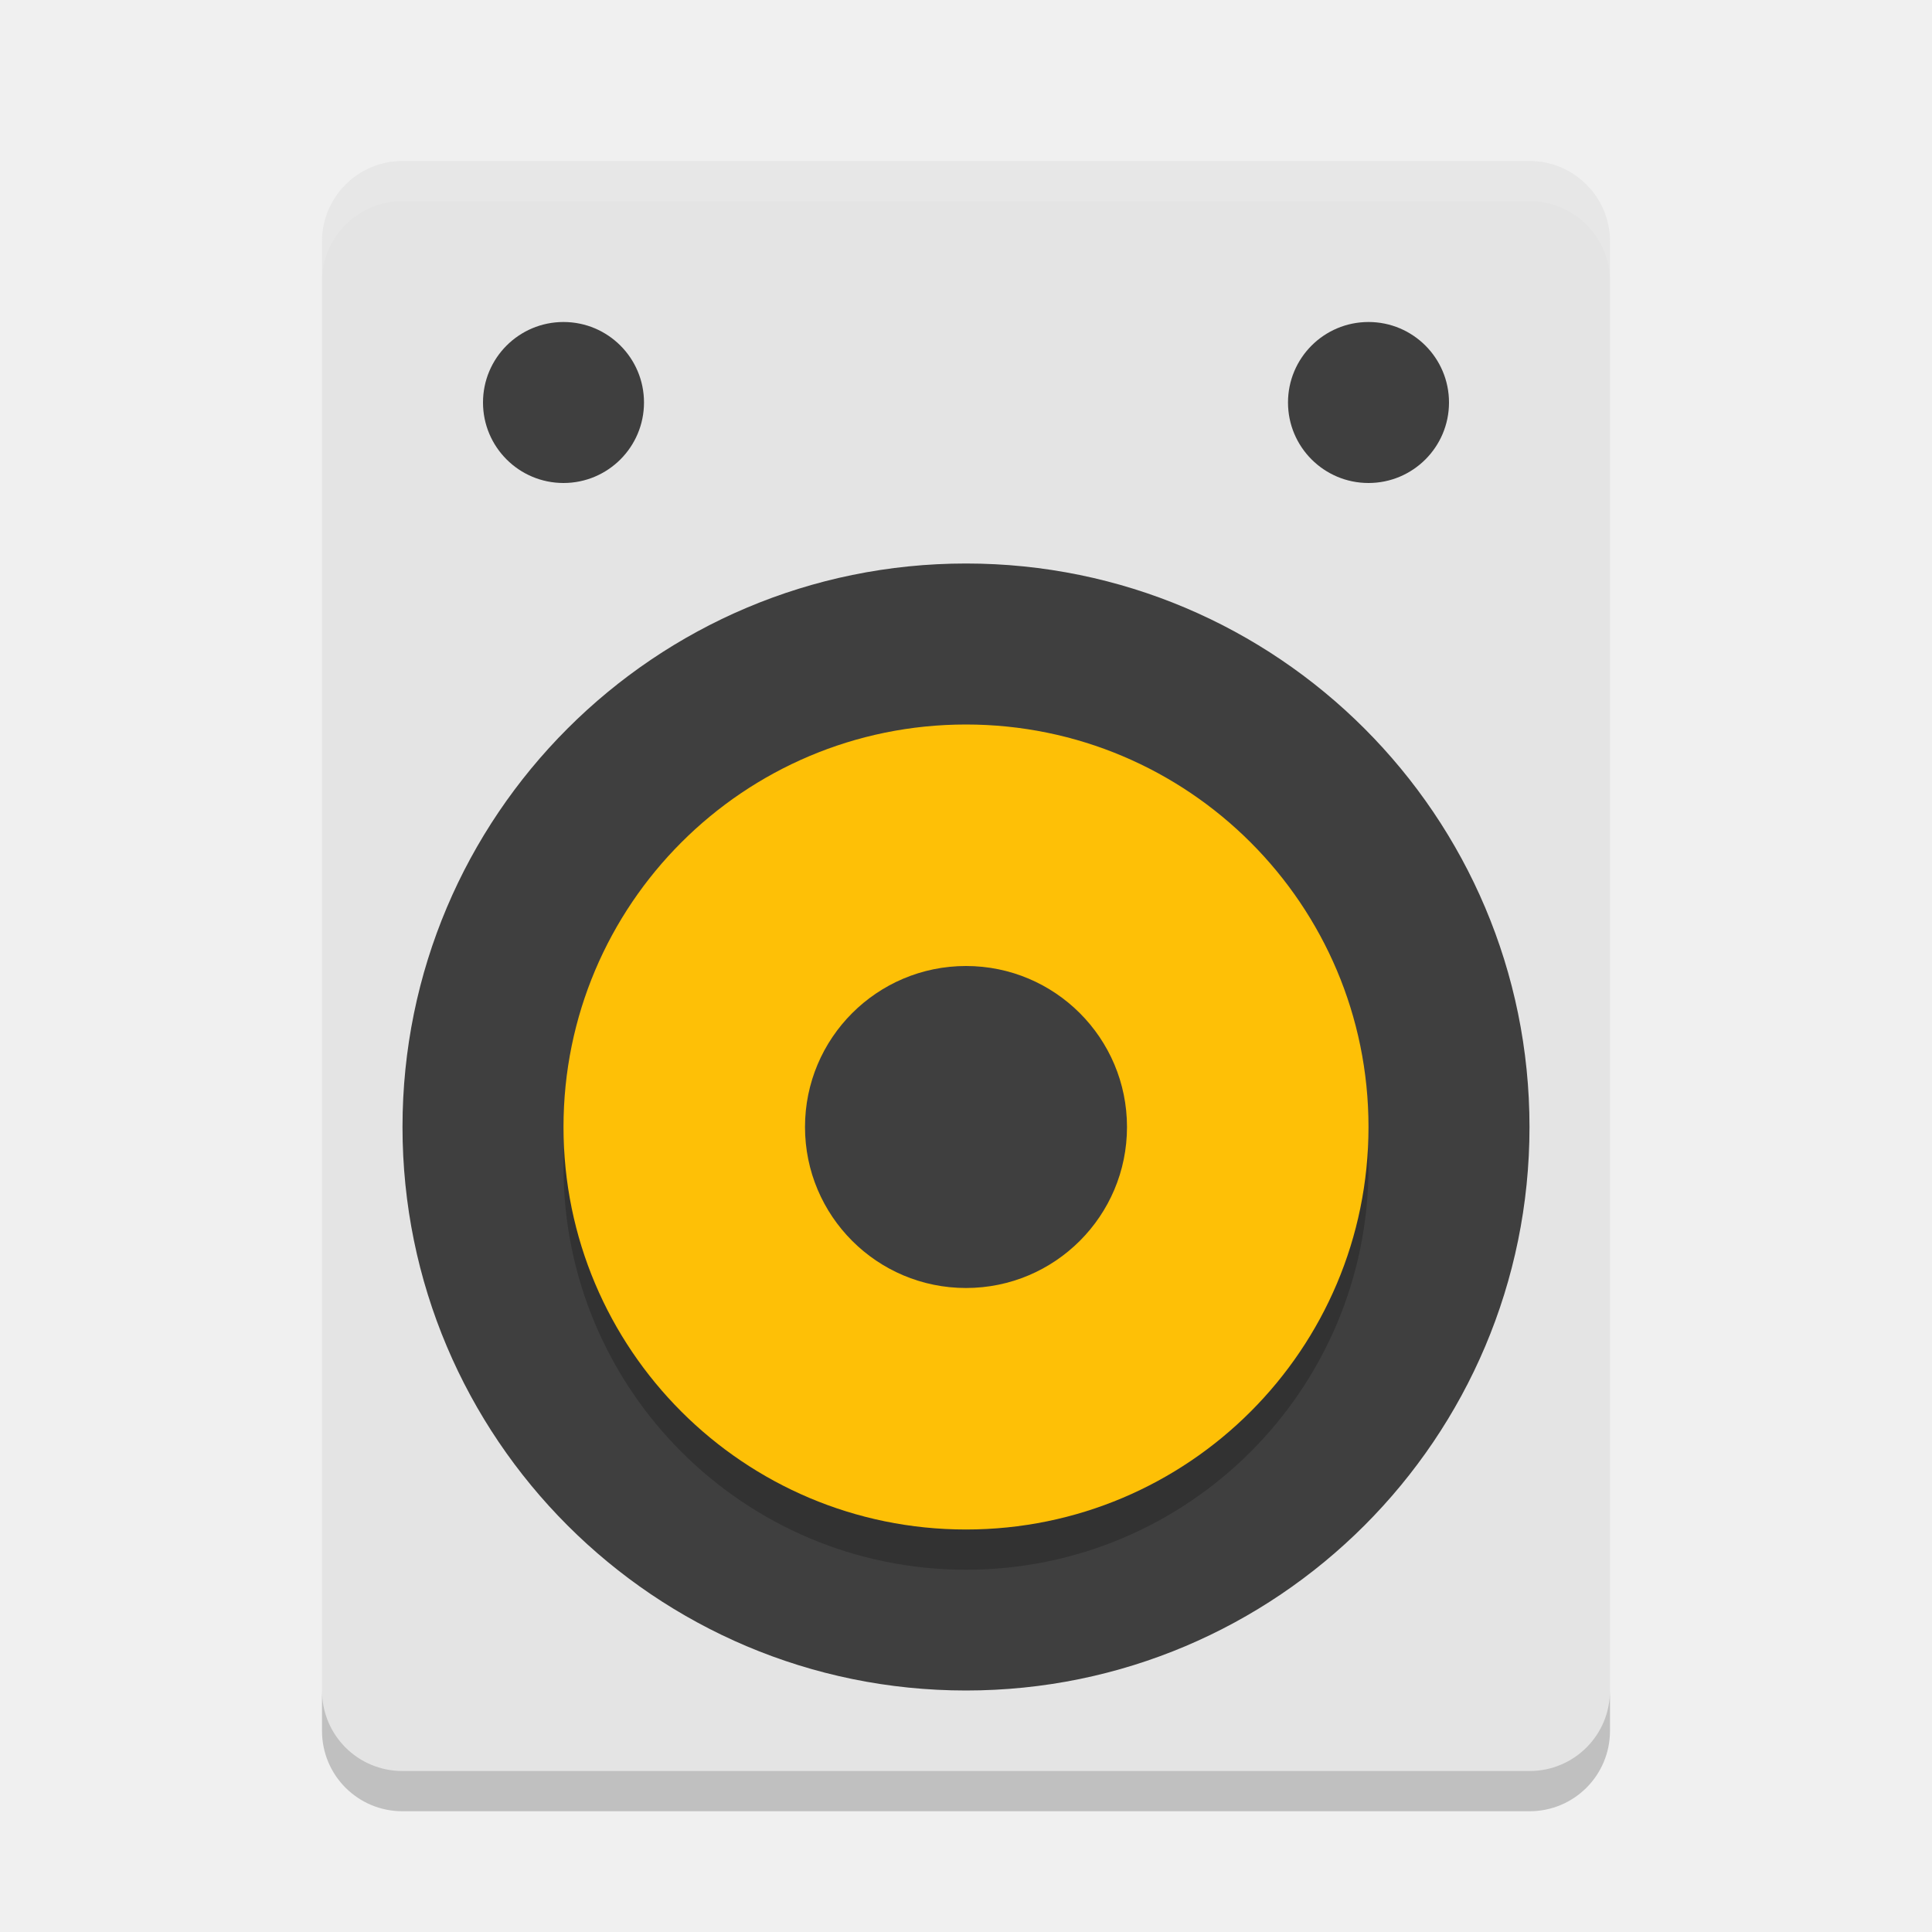
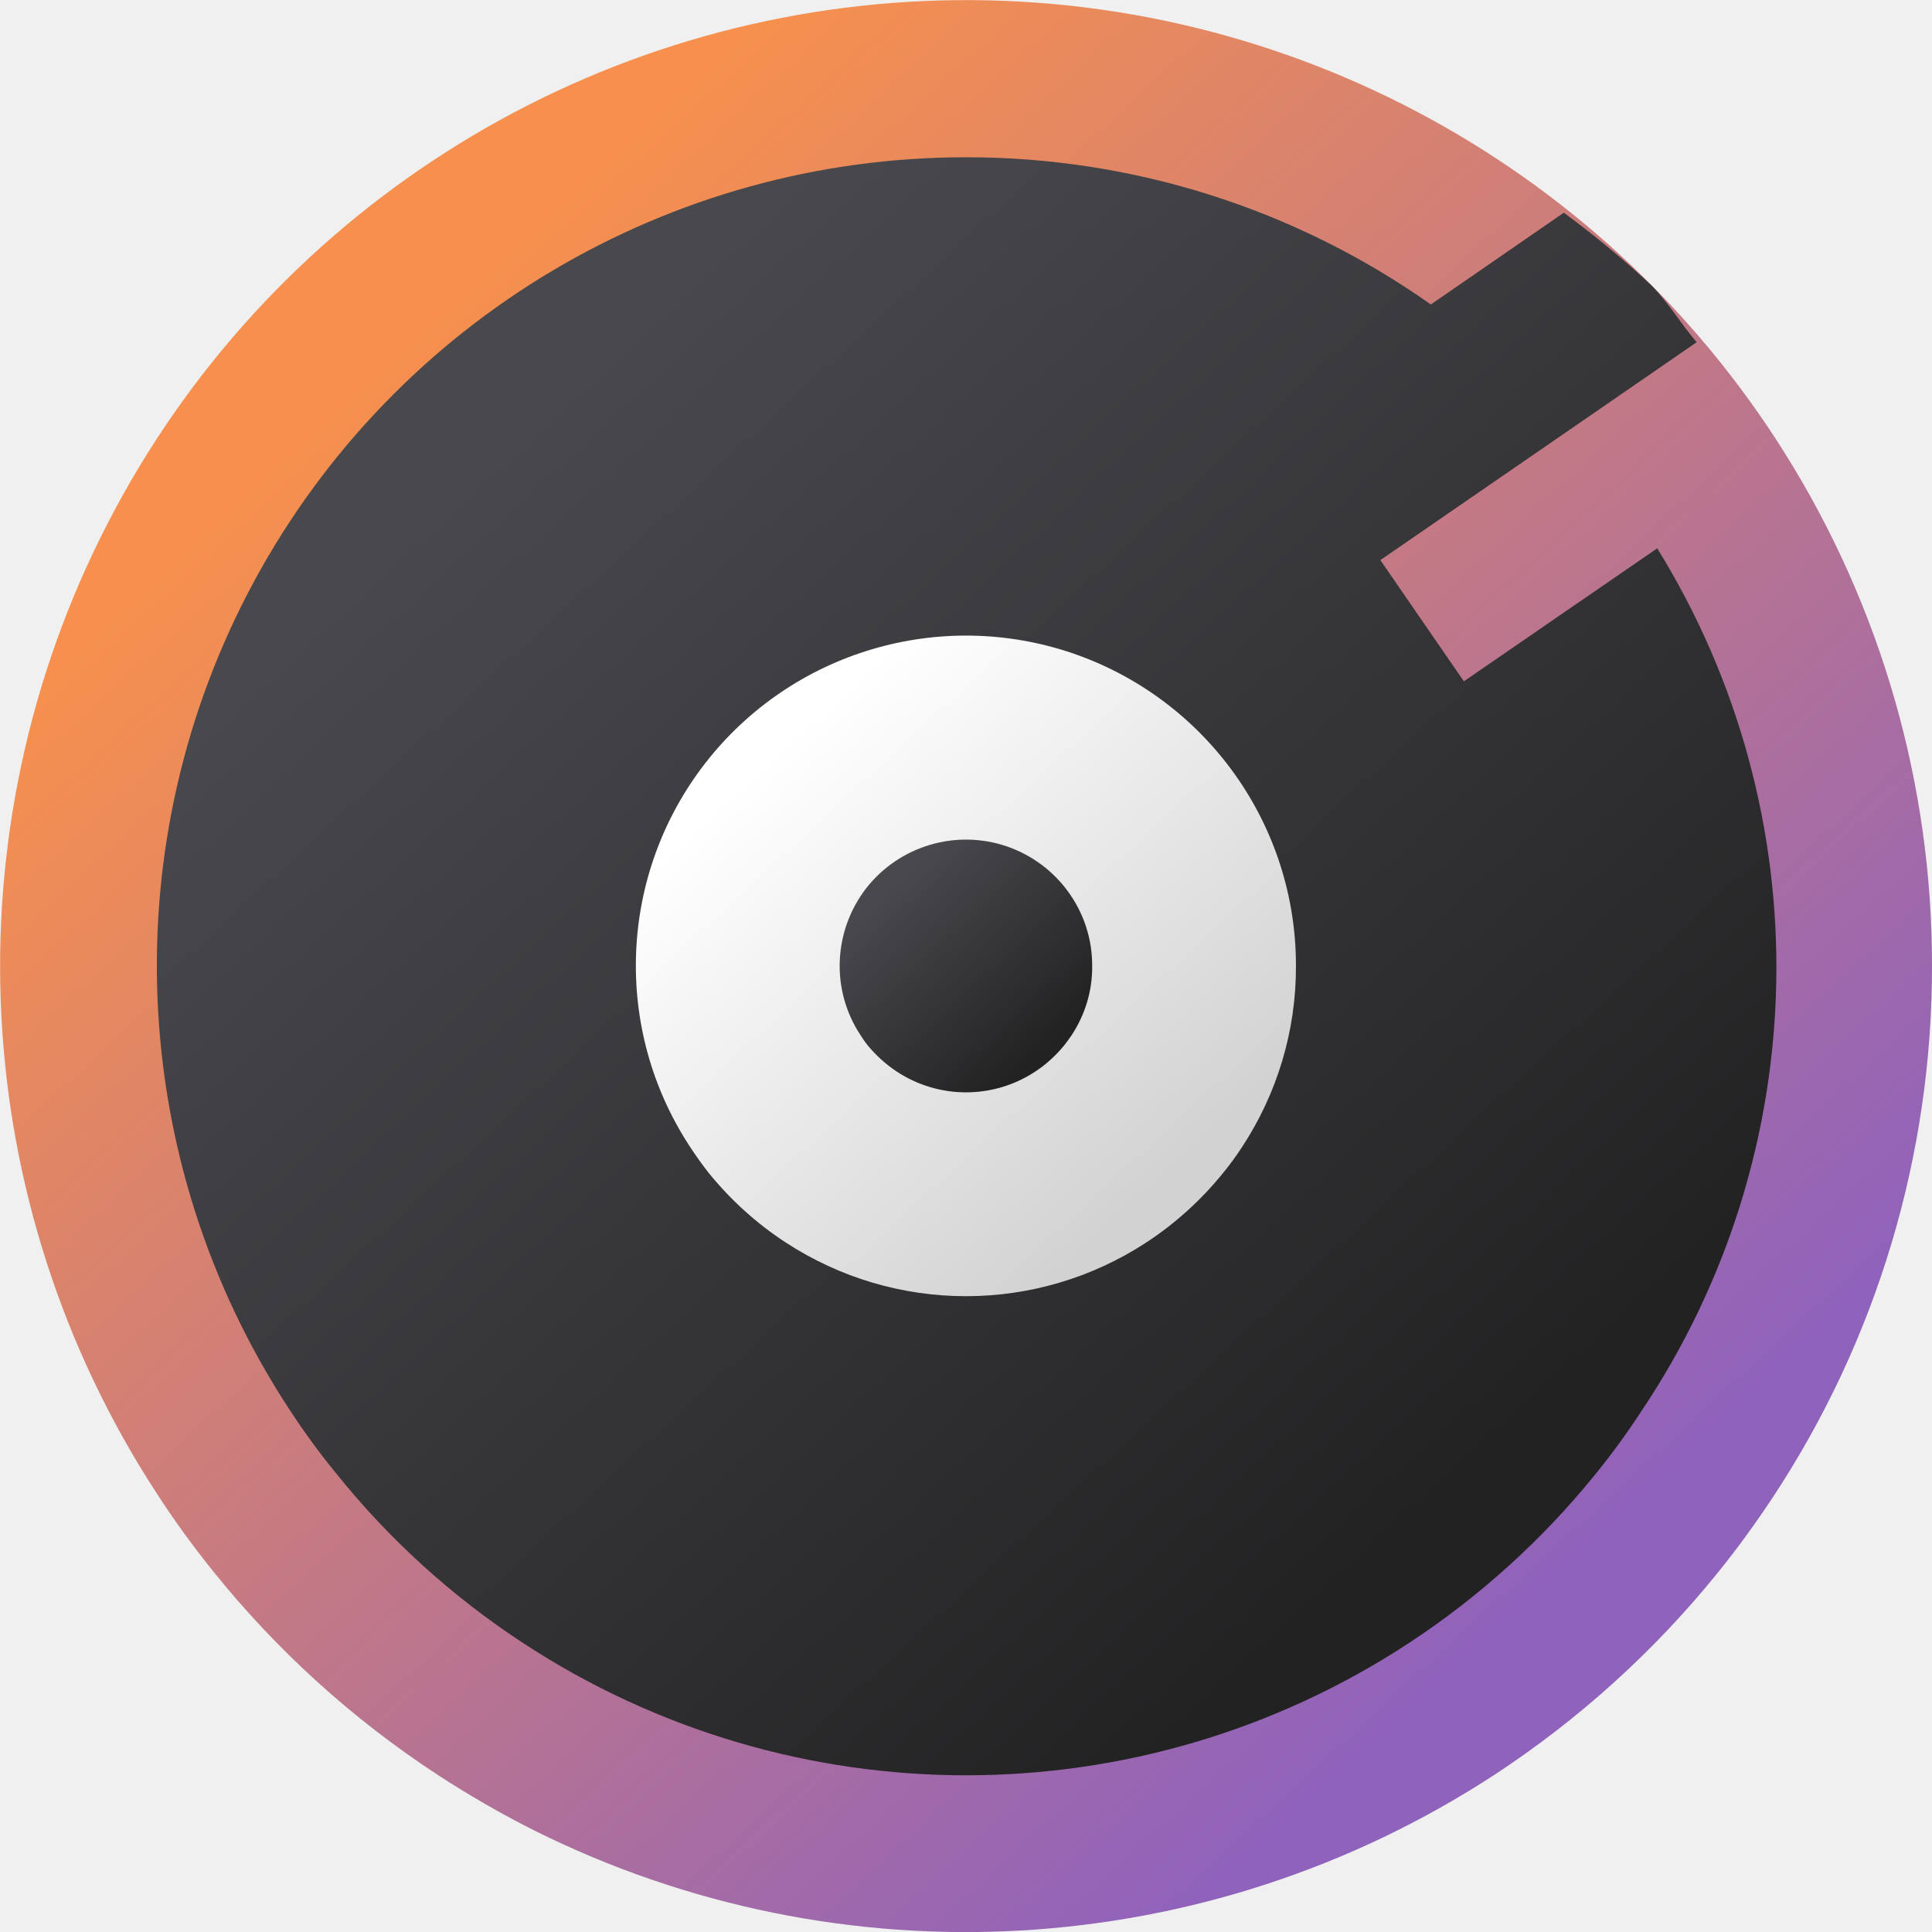
- <svg xmlns="http://www.w3.org/2000/svg" width="24" height="24" version="1">
-   <rect fill="#e4e4e4" width="16" height="20" x="-20" y="2" rx="1" ry="1" transform="scale(-1,1)" />
-   <circle fill="#3f3f3f" cx="-14" cy="12" r="7" transform="rotate(-90)" />
-   <circle opacity=".2" cx="-14.5" cy="-12" r="5" transform="matrix(0,-1,-1,0,0,0)" />
-   <circle fill="#fec006" cx="-14" cy="-12" r="5" transform="matrix(0,-1,-1,0,0,0)" />
-   <circle fill="#3f3f3f" cx="-14" cy="-12" r="2" transform="matrix(0,-1,-1,0,0,0)" />
-   <circle style="fill:#3f3f3f" cx="5" cy="-7" r="1" transform="rotate(90)" />
-   <circle style="fill:#3f3f3f" cx="5" cy="-17" r="1" transform="rotate(90)" />
-   <path opacity=".2" d="m4 21v0.5c0 0.554 0.446 1 1 1h14c0.554 0 1-0.446 1-1v-0.5c0 0.554-0.446 1-1 1h-14c-0.554 0-1-0.446-1-1z" />
-   <path fill="#fff" opacity=".1" d="m5 2c-0.554 0-1 0.446-1 1v0.5c0-0.554 0.446-1 1-1h14c0.554 0 1 0.446 1 1v-0.5c0-0.554-0.446-1-1-1h-14z" />
+ <svg xmlns="http://www.w3.org/2000/svg" width="32px" height="32px" viewBox="0 0 32 32" version="1.1">
+   <defs>
+     <linearGradient id="linear0" gradientUnits="userSpaceOnUse" x1="-59.866" y1="41.158" x2="-64.462" y2="46.142" gradientTransform="matrix(4.1232,0,0,-4.1232,272.401,196.073)">
+       <stop offset="0" style="stop-color:rgb(56.078%,38.431%,73.725%);stop-opacity:1;" />
+       <stop offset="1" style="stop-color:rgb(96.863%,56.471%,30.588%);stop-opacity:1;" />
+     </linearGradient>
+     <linearGradient id="linear1" gradientUnits="userSpaceOnUse" x1="-60.39" y1="42.215" x2="-64.986" y2="47.198" gradientTransform="matrix(3.4523,0,0,-3.4523,233.4455,169.5424)">
+       <stop offset="0" style="stop-color:rgb(13.725%,13.333%,13.725%);stop-opacity:1;" />
+       <stop offset="1" style="stop-color:rgb(28.627%,28.235%,30.196%);stop-opacity:1;" />
+     </linearGradient>
+     <linearGradient id="linear2" gradientUnits="userSpaceOnUse" x1="-67.811" y1="49.103" x2="-72.406" y2="54.087" gradientTransform="matrix(1.4087,0,0,-1.4087,114.7886,88.7112)">
+       <stop offset="0" style="stop-color:rgb(82.353%,82.353%,82.353%);stop-opacity:1;" />
+       <stop offset="1" style="stop-color:rgb(100%,100%,100%);stop-opacity:1;" />
+     </linearGradient>
+     <linearGradient id="linear3" gradientUnits="userSpaceOnUse" x1="-87.286" y1="68.579" x2="-91.881" y2="73.562" gradientTransform="matrix(0.5389,0,0,-0.5389,64.2905,54.3144)">
+       <stop offset="0" style="stop-color:rgb(13.725%,13.333%,13.725%);stop-opacity:1;" />
+       <stop offset="1" style="stop-color:rgb(28.627%,28.235%,30.196%);stop-opacity:1;" />
+     </linearGradient>
+   </defs>
+   <g id="surface1">
+     <path style=" stroke:none;fill-rule:nonzero;fill:url(#linear0);" d="M 32 16 C 32.004 19.129 31.086 22.191 29.363 24.801 C 29.074 25.238 28.77 25.656 28.441 26.062 C 27.391 27.359 26.145 28.484 24.75 29.398 C 19.988 32.504 13.941 32.855 8.852 30.32 C 8.301 30.043 7.766 29.734 7.25 29.398 C 5.836 28.473 4.574 27.328 3.52 26.012 C 3.191 25.602 2.883 25.18 2.598 24.738 C -0.543 19.922 -0.855 13.793 1.777 8.68 C 4.406 3.566 9.578 0.262 15.324 0.016 C 21.07 -0.227 26.504 2.629 29.559 7.5 C 31.156 10.047 32.004 12.992 32 16 Z M 32 16 " />
+     <path style=" stroke:none;fill-rule:nonzero;fill:url(#linear1);" d="M 16 2.605 C 11.082 2.602 6.559 5.293 4.215 9.617 C 1.871 13.941 2.09 19.203 4.777 23.32 C 5.016 23.688 5.273 24.043 5.551 24.383 C 6.434 25.488 7.488 26.445 8.672 27.219 C 13.125 30.133 18.879 30.133 23.328 27.219 C 24.496 26.453 25.539 25.512 26.418 24.426 C 26.691 24.09 26.949 23.738 27.188 23.371 C 30.07 19.07 30.172 13.484 27.449 9.082 L 24.246 11.285 L 22.863 9.277 L 25.965 7.141 L 28.102 5.668 C 27.84 5.363 27.633 5.008 27.348 4.723 C 26.891 4.293 26.406 3.895 25.902 3.523 L 23.699 5.043 C 21.445 3.453 18.758 2.602 16 2.605 Z M 16 2.605 " />
+     <path style=" stroke:none;fill-rule:nonzero;fill:url(#linear2);" d="M 21.465 16 C 21.469 17.07 21.156 18.113 20.566 19.008 C 20.469 19.156 20.363 19.301 20.25 19.438 C 19.891 19.879 19.465 20.266 18.988 20.578 C 17.172 21.766 14.828 21.766 13.012 20.578 C 12.527 20.262 12.098 19.871 11.734 19.422 C 11.625 19.281 11.52 19.137 11.422 18.984 C 10.145 17.031 10.25 14.48 11.684 12.637 C 13.121 10.793 15.566 10.066 17.777 10.824 C 19.984 11.586 21.469 13.664 21.465 16 Z M 21.465 16 " />
+     <path style=" stroke:none;fill-rule:nonzero;fill:url(#linear3);" d="M 18.09 16 C 18.094 16.41 17.973 16.809 17.746 17.152 C 17.707 17.207 17.668 17.262 17.625 17.316 C 17.488 17.484 17.324 17.633 17.145 17.75 C 16.449 18.207 15.551 18.207 14.855 17.75 C 14.672 17.629 14.508 17.48 14.367 17.309 C 14.324 17.254 14.285 17.199 14.25 17.141 C 13.758 16.395 13.801 15.418 14.348 14.711 C 14.898 14.008 15.836 13.73 16.68 14.02 C 17.523 14.312 18.094 15.105 18.09 16 Z M 18.09 16 " />
+   </g>
</svg>
